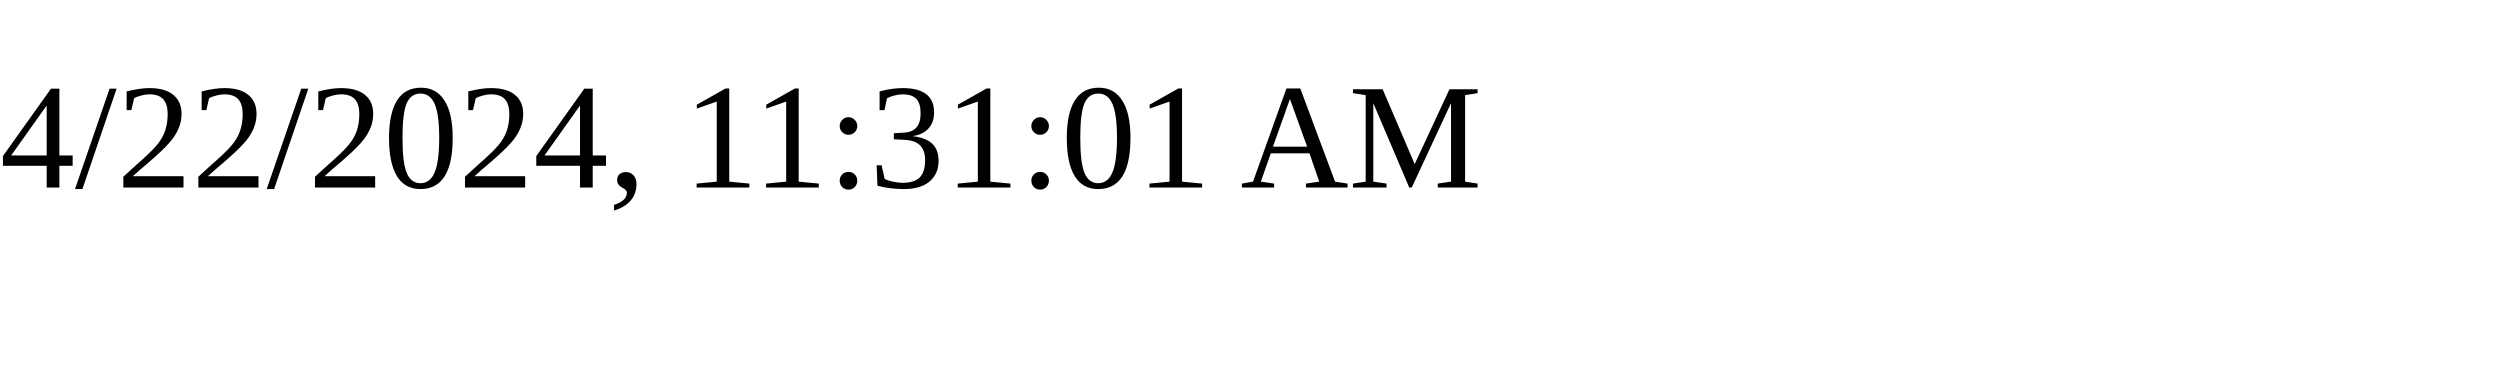
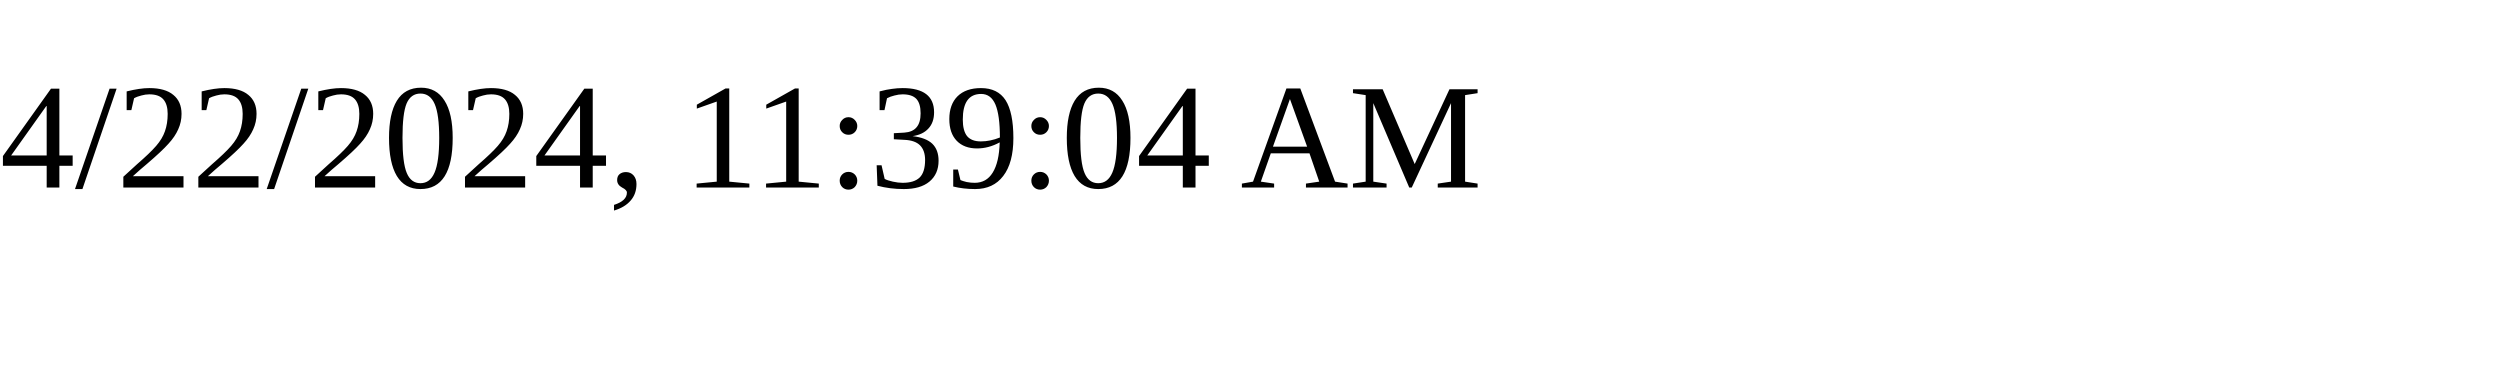
<svg xmlns="http://www.w3.org/2000/svg" height="30" width="200">
-   <text x="0" y="15">4/22/2024, 11:31:01 AM</text>
+   <text x="0" y="15">4/22/2024, 11:39:04 AM</text>
</svg>
